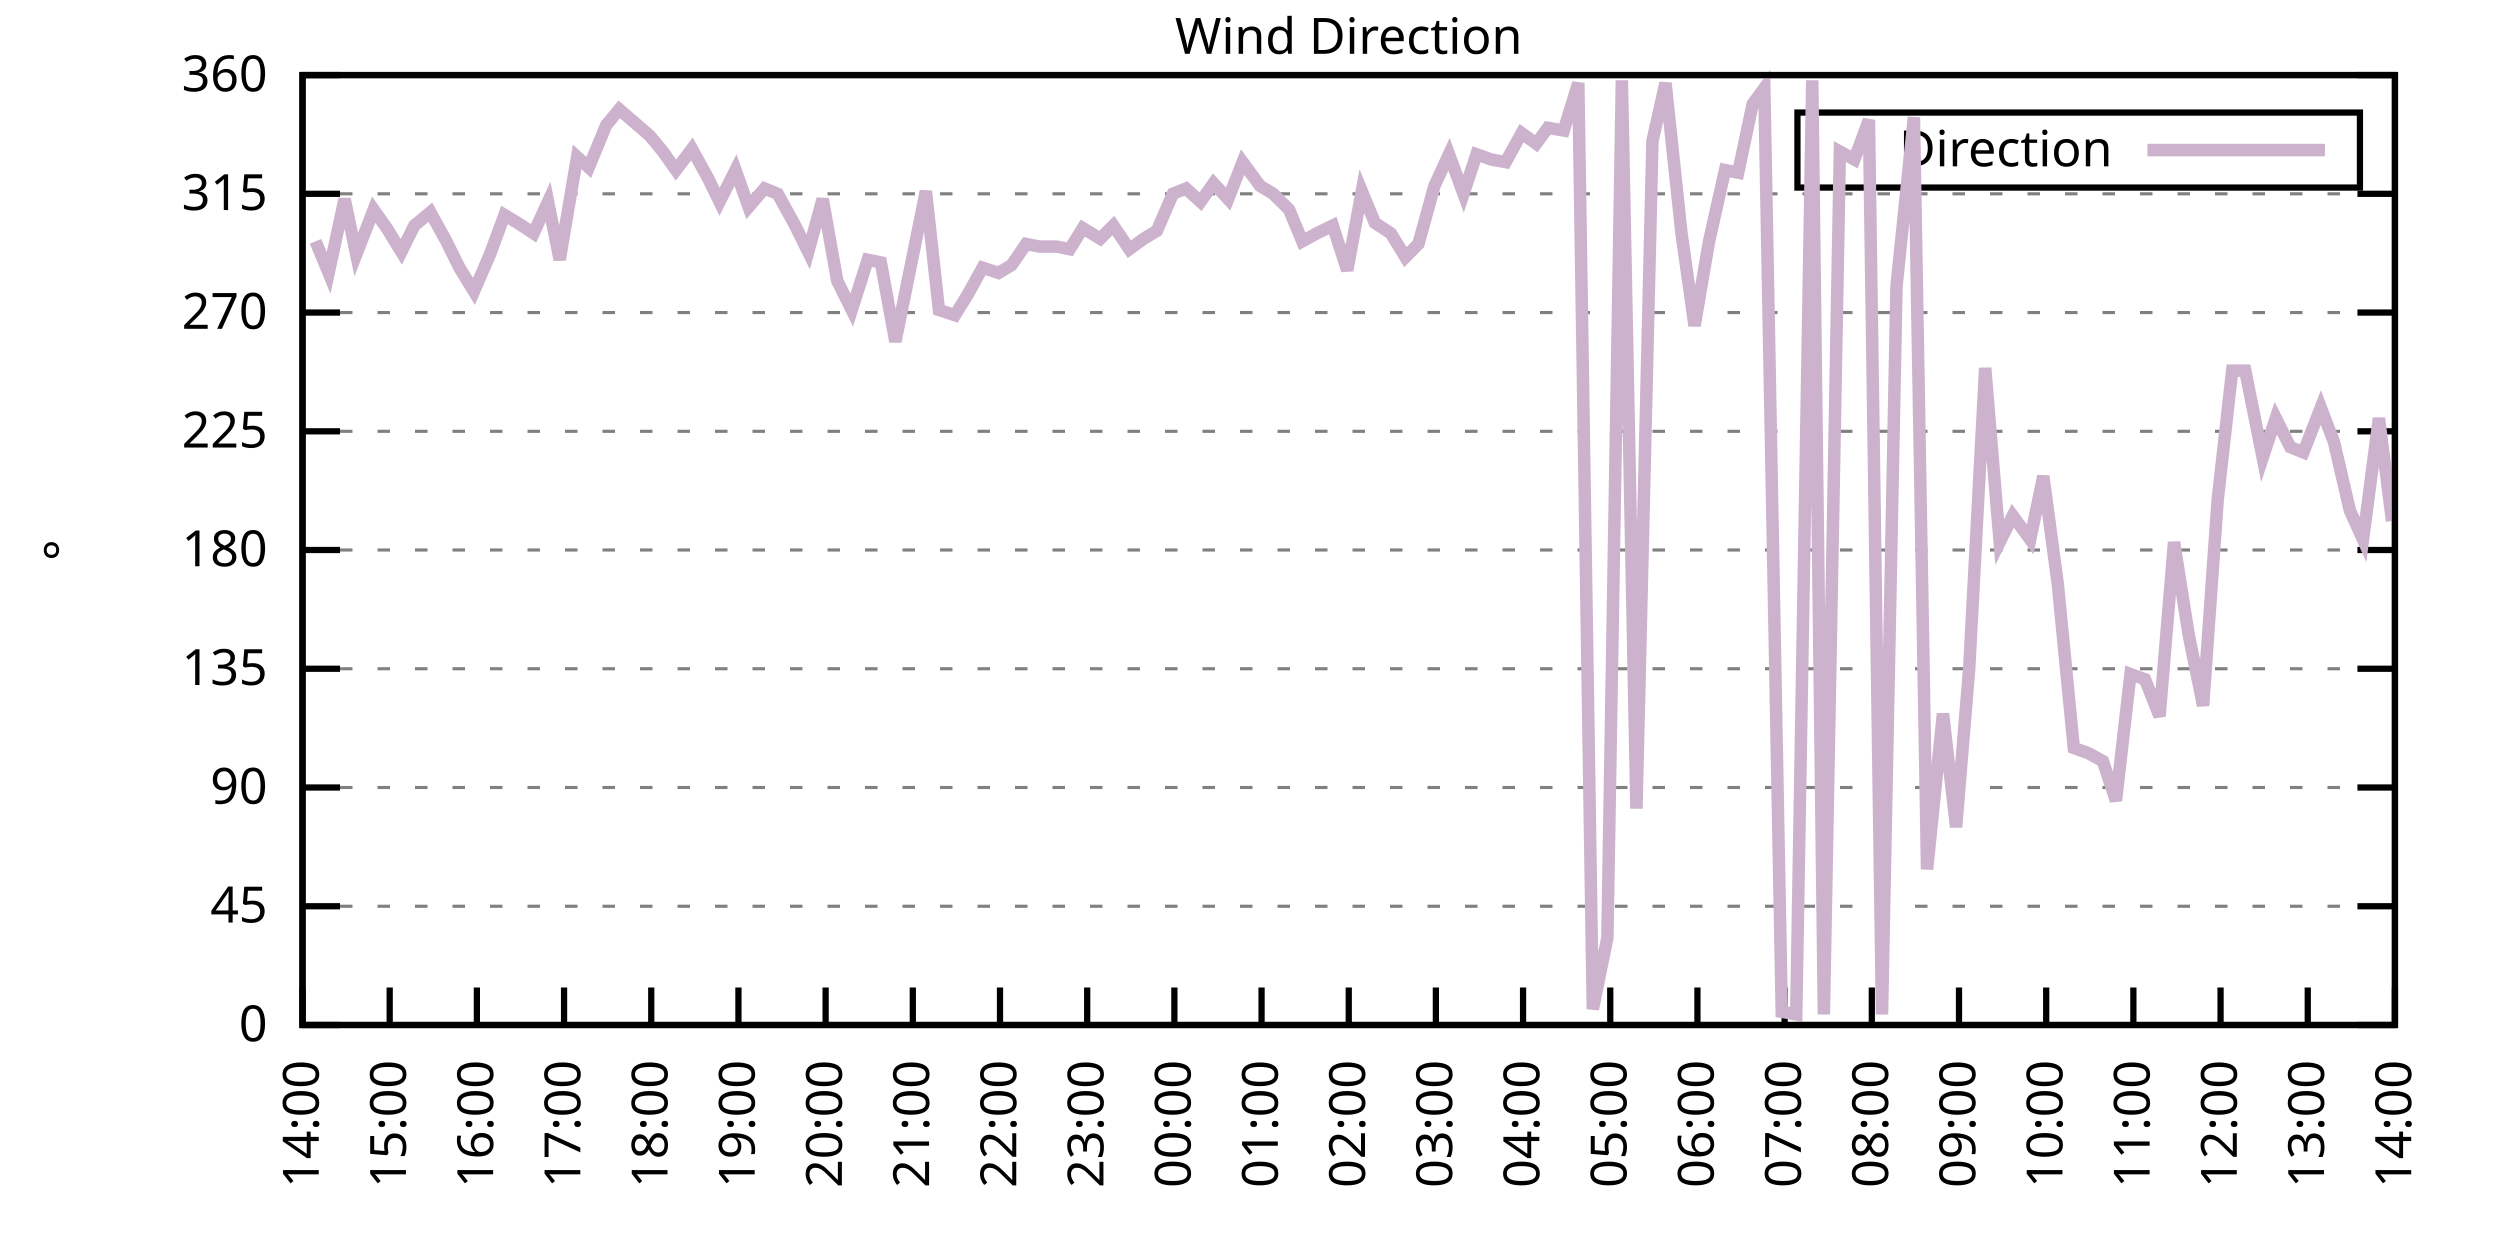
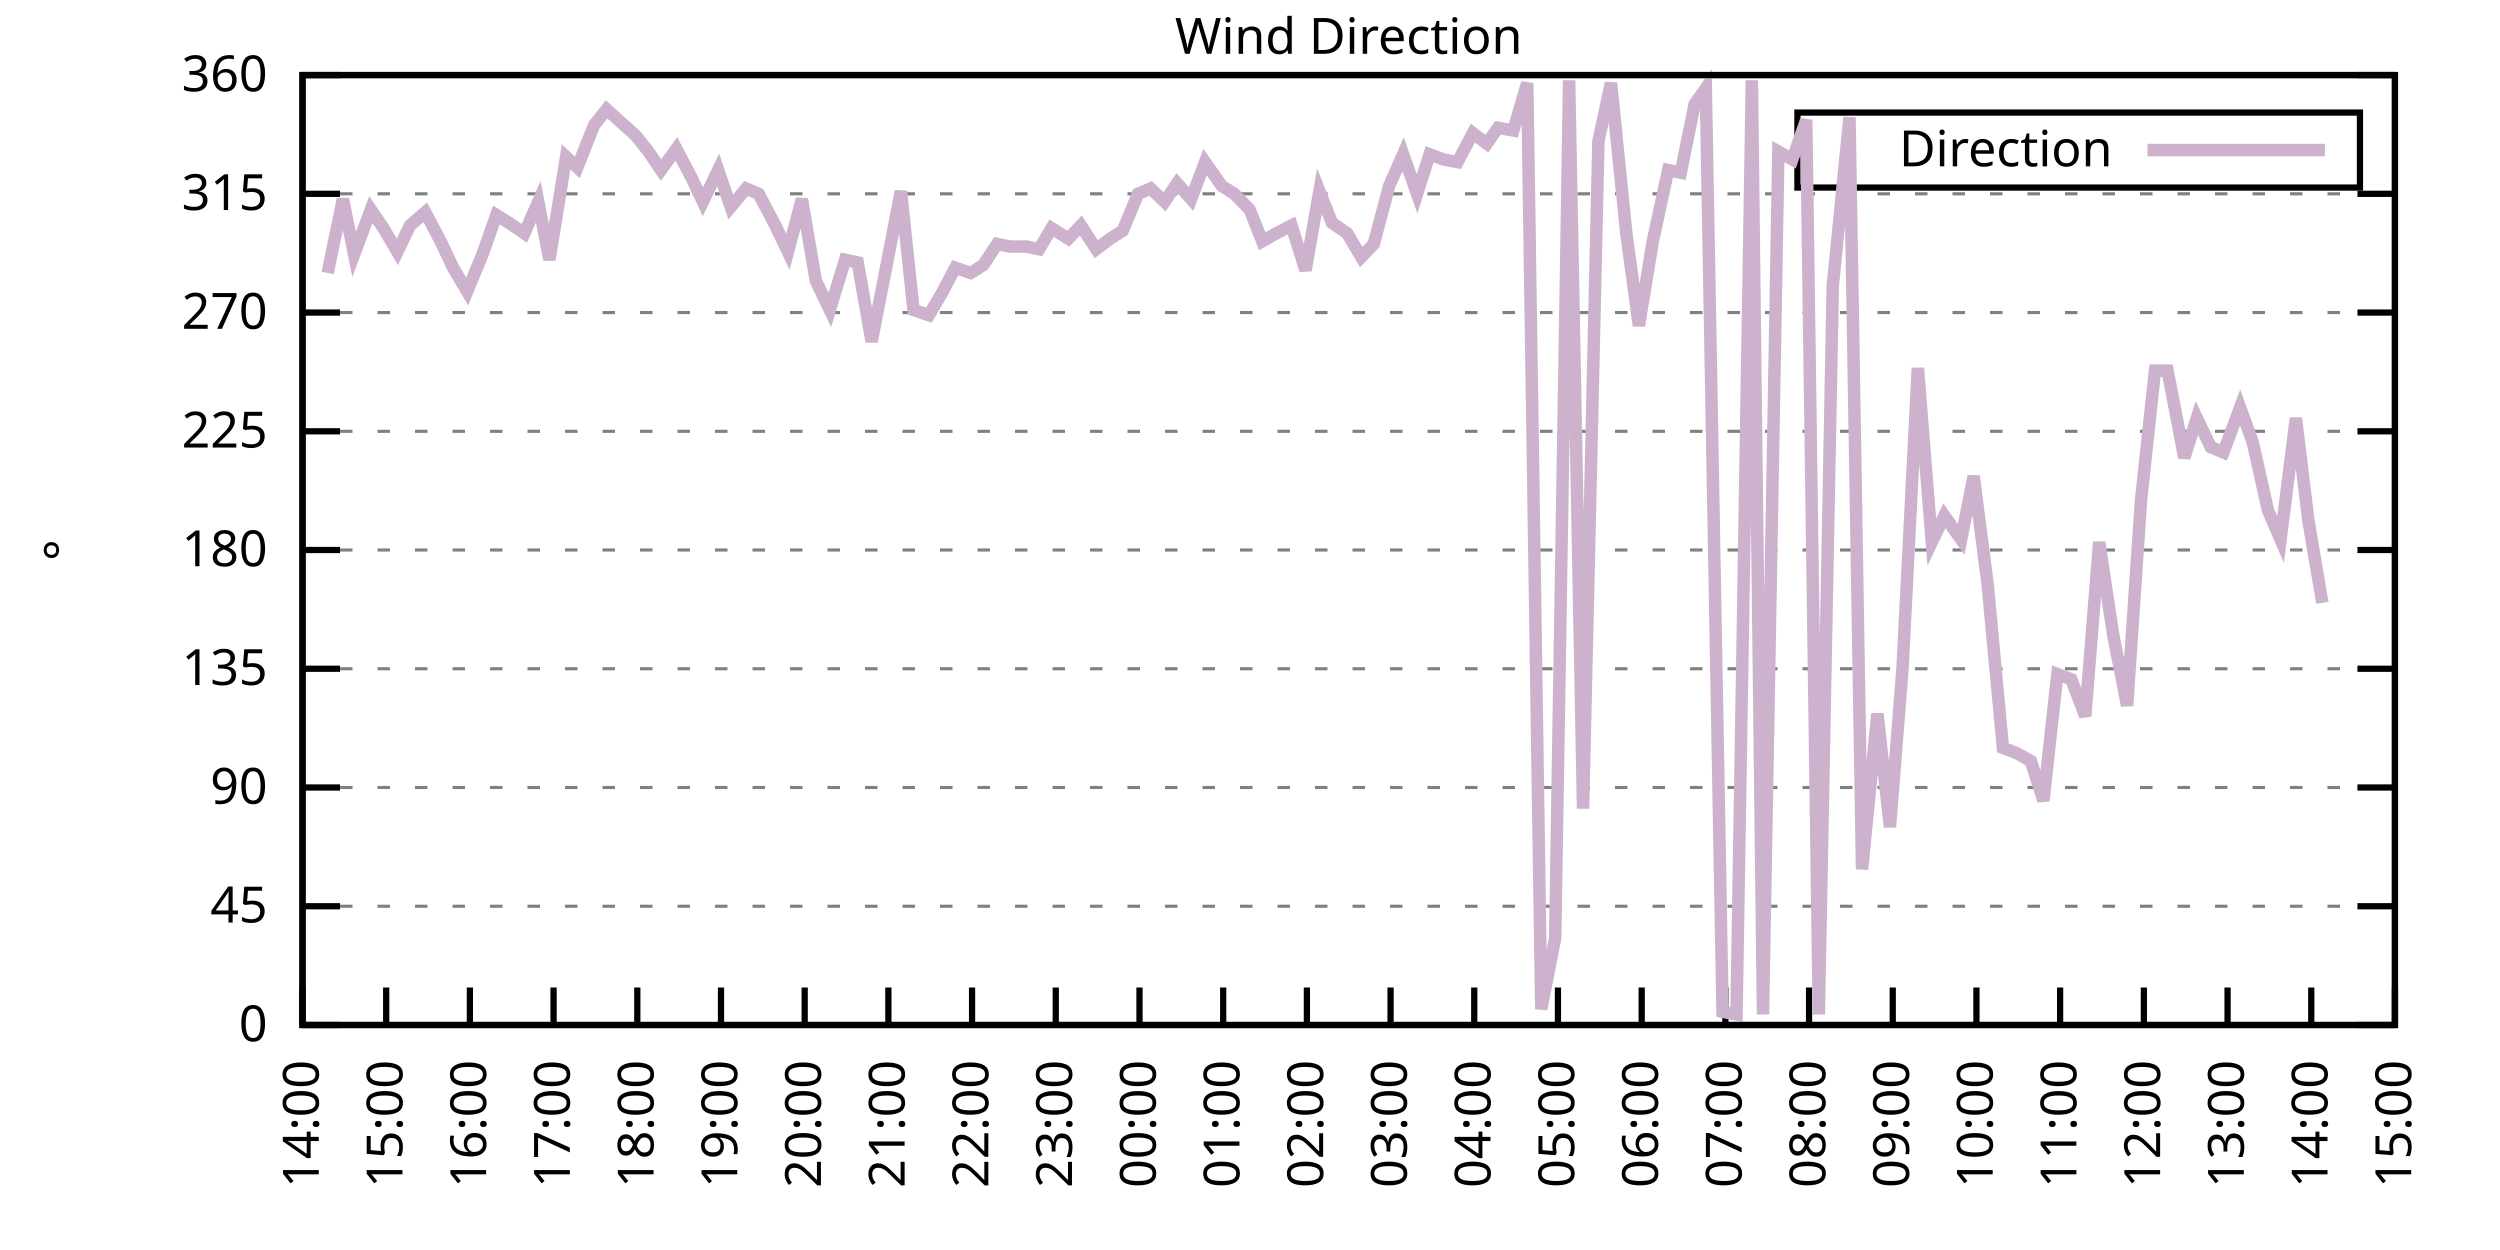
<svg xmlns="http://www.w3.org/2000/svg" xmlns:xlink="http://www.w3.org/1999/xlink" width="400" height="200" viewBox="0 0 400 200">
  <g id="gnuplot_canvas">
    <rect x="0" y="0" width="400" height="200" fill="none" />
    <defs>
      <circle id="gpDot" r="0.5" stroke-width="0.5" stroke="currentColor" />
      <path id="gpPt0" stroke-width="0.333" stroke="currentColor" d="M-1,0 h2 M0,-1 v2" />
      <path id="gpPt1" stroke-width="0.333" stroke="currentColor" d="M-1,-1 L1,1 M1,-1 L-1,1" />
      <path id="gpPt2" stroke-width="0.333" stroke="currentColor" d="M-1,0 L1,0 M0,-1 L0,1 M-1,-1 L1,1 M-1,1 L1,-1" />
      <rect id="gpPt3" stroke-width="0.333" stroke="currentColor" x="-1" y="-1" width="2" height="2" />
      <rect id="gpPt4" stroke-width="0.333" stroke="currentColor" fill="currentColor" x="-1" y="-1" width="2" height="2" />
      <circle id="gpPt5" stroke-width="0.333" stroke="currentColor" cx="0" cy="0" r="1" />
      <use xlink:href="#gpPt5" id="gpPt6" fill="currentColor" stroke="none" />
      <path id="gpPt7" stroke-width="0.333" stroke="currentColor" d="M0,-1.33 L-1.33,0.67 L1.33,0.67 z" />
      <use xlink:href="#gpPt7" id="gpPt8" fill="currentColor" stroke="none" />
      <use xlink:href="#gpPt7" id="gpPt9" stroke="currentColor" transform="rotate(180)" />
      <use xlink:href="#gpPt9" id="gpPt10" fill="currentColor" stroke="none" />
      <use xlink:href="#gpPt3" id="gpPt11" stroke="currentColor" transform="rotate(45)" />
      <use xlink:href="#gpPt11" id="gpPt12" fill="currentColor" stroke="none" />
      <path id="gpPt13" stroke-width="0.333" stroke="currentColor" d="M0,1.330 L1.265,0.411 L0.782,-1.067 L-0.782,-1.076 L-1.265,0.411 z" />
      <use xlink:href="#gpPt13" id="gpPt14" fill="currentColor" stroke="none" />
      <filter id="textbox" filterUnits="objectBoundingBox" x="0" y="0" height="1" width="1">
        <feFlood flood-color="white" flood-opacity="1" result="bgnd" />
        <feComposite in="SourceGraphic" in2="bgnd" operator="atop" />
      </filter>
      <filter id="greybox" filterUnits="objectBoundingBox" x="0" y="0" height="1" width="1">
        <feFlood flood-color="lightgrey" flood-opacity="1" result="grey" />
        <feComposite in="SourceGraphic" in2="grey" operator="atop" />
      </filter>
    </defs>
    <g fill="none" color="white" stroke="currentColor" stroke-width="1.00" stroke-linecap="butt" stroke-linejoin="miter">
</g>
    <g fill="none" color="black" stroke="currentColor" stroke-width="1.00" stroke-linecap="butt" stroke-linejoin="miter">
      <g stroke="none" shape-rendering="crispEdges">
        <polygon fill="rgb(255, 255, 255)" points="48.40,164.00 383.18,164.00 383.18,12.02 48.40,12.02 " />
      </g>
    </g>
    <g fill="none" color="black" stroke="currentColor" stroke-width="1.00" stroke-linecap="butt" stroke-linejoin="miter">
</g>
    <g fill="none" color="black" stroke="black" stroke-width="0.50" stroke-linecap="butt" stroke-linejoin="miter">
</g>
    <g fill="none" color="gray" stroke="currentColor" stroke-width="0.50" stroke-linecap="butt" stroke-linejoin="miter">
      <path stroke="gray" stroke-dasharray="2,4" class="gridline" d="M48.40,164.00 L383.19,164.00  " />
    </g>
    <g fill="none" color="gray" stroke="gray" stroke-width="1.00" stroke-linecap="butt" stroke-linejoin="miter">
</g>
    <g fill="none" color="black" stroke="currentColor" stroke-width="1.00" stroke-linecap="butt" stroke-linejoin="miter">
      <path stroke="black" d="M48.40,164.00 L54.40,164.00 M383.19,164.00 L377.19,164.00  " />
      <g transform="translate(42.80,166.60)" stroke="none" fill="black" font-family="Sans" font-size="8.00" text-anchor="end">
        <text>
          <tspan font-family="Sans"> 0</tspan>
        </text>
      </g>
    </g>
    <g fill="none" color="black" stroke="currentColor" stroke-width="1.00" stroke-linecap="butt" stroke-linejoin="miter">
</g>
    <g fill="none" color="black" stroke="black" stroke-width="0.50" stroke-linecap="butt" stroke-linejoin="miter">
</g>
    <g fill="none" color="gray" stroke="currentColor" stroke-width="0.50" stroke-linecap="butt" stroke-linejoin="miter">
      <path stroke="gray" stroke-dasharray="2,4" class="gridline" d="M48.40,145.00 L383.19,145.00  " />
    </g>
    <g fill="none" color="gray" stroke="gray" stroke-width="1.00" stroke-linecap="butt" stroke-linejoin="miter">
</g>
    <g fill="none" color="black" stroke="currentColor" stroke-width="1.00" stroke-linecap="butt" stroke-linejoin="miter">
      <path stroke="black" d="M48.40,145.00 L54.40,145.00 M383.19,145.00 L377.19,145.00  " />
      <g transform="translate(42.80,147.60)" stroke="none" fill="black" font-family="Sans" font-size="8.00" text-anchor="end">
        <text>
          <tspan font-family="Sans"> 45</tspan>
        </text>
      </g>
    </g>
    <g fill="none" color="black" stroke="currentColor" stroke-width="1.00" stroke-linecap="butt" stroke-linejoin="miter">
</g>
    <g fill="none" color="black" stroke="black" stroke-width="0.50" stroke-linecap="butt" stroke-linejoin="miter">
</g>
    <g fill="none" color="gray" stroke="currentColor" stroke-width="0.50" stroke-linecap="butt" stroke-linejoin="miter">
      <path stroke="gray" stroke-dasharray="2,4" class="gridline" d="M48.40,126.00 L383.19,126.00  " />
    </g>
    <g fill="none" color="gray" stroke="gray" stroke-width="1.00" stroke-linecap="butt" stroke-linejoin="miter">
</g>
    <g fill="none" color="black" stroke="currentColor" stroke-width="1.00" stroke-linecap="butt" stroke-linejoin="miter">
      <path stroke="black" d="M48.40,126.00 L54.40,126.00 M383.19,126.00 L377.19,126.00  " />
      <g transform="translate(42.80,128.60)" stroke="none" fill="black" font-family="Sans" font-size="8.00" text-anchor="end">
        <text>
          <tspan font-family="Sans"> 90</tspan>
        </text>
      </g>
    </g>
    <g fill="none" color="black" stroke="currentColor" stroke-width="1.00" stroke-linecap="butt" stroke-linejoin="miter">
</g>
    <g fill="none" color="black" stroke="black" stroke-width="0.50" stroke-linecap="butt" stroke-linejoin="miter">
</g>
    <g fill="none" color="gray" stroke="currentColor" stroke-width="0.50" stroke-linecap="butt" stroke-linejoin="miter">
      <path stroke="gray" stroke-dasharray="2,4" class="gridline" d="M48.40,107.00 L383.19,107.00  " />
    </g>
    <g fill="none" color="gray" stroke="gray" stroke-width="1.00" stroke-linecap="butt" stroke-linejoin="miter">
</g>
    <g fill="none" color="black" stroke="currentColor" stroke-width="1.00" stroke-linecap="butt" stroke-linejoin="miter">
      <path stroke="black" d="M48.40,107.00 L54.40,107.00 M383.19,107.00 L377.19,107.00  " />
      <g transform="translate(42.80,109.60)" stroke="none" fill="black" font-family="Sans" font-size="8.00" text-anchor="end">
        <text>
          <tspan font-family="Sans"> 135</tspan>
        </text>
      </g>
    </g>
    <g fill="none" color="black" stroke="currentColor" stroke-width="1.00" stroke-linecap="butt" stroke-linejoin="miter">
</g>
    <g fill="none" color="black" stroke="black" stroke-width="0.50" stroke-linecap="butt" stroke-linejoin="miter">
</g>
    <g fill="none" color="gray" stroke="currentColor" stroke-width="0.50" stroke-linecap="butt" stroke-linejoin="miter">
      <path stroke="gray" stroke-dasharray="2,4" class="gridline" d="M48.40,88.00 L383.19,88.00  " />
    </g>
    <g fill="none" color="gray" stroke="gray" stroke-width="1.00" stroke-linecap="butt" stroke-linejoin="miter">
</g>
    <g fill="none" color="black" stroke="currentColor" stroke-width="1.00" stroke-linecap="butt" stroke-linejoin="miter">
      <path stroke="black" d="M48.40,88.00 L54.40,88.00 M383.19,88.00 L377.19,88.00  " />
      <g transform="translate(42.80,90.60)" stroke="none" fill="black" font-family="Sans" font-size="8.00" text-anchor="end">
        <text>
          <tspan font-family="Sans"> 180</tspan>
        </text>
      </g>
    </g>
    <g fill="none" color="black" stroke="currentColor" stroke-width="1.00" stroke-linecap="butt" stroke-linejoin="miter">
</g>
    <g fill="none" color="black" stroke="black" stroke-width="0.50" stroke-linecap="butt" stroke-linejoin="miter">
</g>
    <g fill="none" color="gray" stroke="currentColor" stroke-width="0.50" stroke-linecap="butt" stroke-linejoin="miter">
      <path stroke="gray" stroke-dasharray="2,4" class="gridline" d="M48.40,69.01 L383.19,69.01  " />
    </g>
    <g fill="none" color="gray" stroke="gray" stroke-width="1.00" stroke-linecap="butt" stroke-linejoin="miter">
</g>
    <g fill="none" color="black" stroke="currentColor" stroke-width="1.00" stroke-linecap="butt" stroke-linejoin="miter">
      <path stroke="black" d="M48.40,69.01 L54.40,69.01 M383.19,69.01 L377.19,69.01  " />
      <g transform="translate(42.80,71.61)" stroke="none" fill="black" font-family="Sans" font-size="8.00" text-anchor="end">
        <text>
          <tspan font-family="Sans"> 225</tspan>
        </text>
      </g>
    </g>
    <g fill="none" color="black" stroke="currentColor" stroke-width="1.00" stroke-linecap="butt" stroke-linejoin="miter">
</g>
    <g fill="none" color="black" stroke="black" stroke-width="0.50" stroke-linecap="butt" stroke-linejoin="miter">
</g>
    <g fill="none" color="gray" stroke="currentColor" stroke-width="0.50" stroke-linecap="butt" stroke-linejoin="miter">
      <path stroke="gray" stroke-dasharray="2,4" class="gridline" d="M48.40,50.01 L383.19,50.01  " />
    </g>
    <g fill="none" color="gray" stroke="gray" stroke-width="1.00" stroke-linecap="butt" stroke-linejoin="miter">
</g>
    <g fill="none" color="black" stroke="currentColor" stroke-width="1.00" stroke-linecap="butt" stroke-linejoin="miter">
      <path stroke="black" d="M48.40,50.01 L54.40,50.01 M383.19,50.01 L377.19,50.01  " />
      <g transform="translate(42.80,52.61)" stroke="none" fill="black" font-family="Sans" font-size="8.00" text-anchor="end">
        <text>
          <tspan font-family="Sans"> 270</tspan>
        </text>
      </g>
    </g>
    <g fill="none" color="black" stroke="currentColor" stroke-width="1.00" stroke-linecap="butt" stroke-linejoin="miter">
</g>
    <g fill="none" color="black" stroke="black" stroke-width="0.50" stroke-linecap="butt" stroke-linejoin="miter">
</g>
    <g fill="none" color="gray" stroke="currentColor" stroke-width="0.50" stroke-linecap="butt" stroke-linejoin="miter">
      <path stroke="gray" stroke-dasharray="2,4" class="gridline" d="M48.40,31.01 L383.19,31.01  " />
    </g>
    <g fill="none" color="gray" stroke="gray" stroke-width="1.00" stroke-linecap="butt" stroke-linejoin="miter">
</g>
    <g fill="none" color="black" stroke="currentColor" stroke-width="1.00" stroke-linecap="butt" stroke-linejoin="miter">
      <path stroke="black" d="M48.40,31.01 L54.40,31.01 M383.19,31.01 L377.19,31.01  " />
      <g transform="translate(42.80,33.61)" stroke="none" fill="black" font-family="Sans" font-size="8.00" text-anchor="end">
        <text>
          <tspan font-family="Sans"> 315</tspan>
        </text>
      </g>
    </g>
    <g fill="none" color="black" stroke="currentColor" stroke-width="1.00" stroke-linecap="butt" stroke-linejoin="miter">
</g>
    <g fill="none" color="black" stroke="black" stroke-width="0.50" stroke-linecap="butt" stroke-linejoin="miter">
</g>
    <g fill="none" color="gray" stroke="currentColor" stroke-width="0.50" stroke-linecap="butt" stroke-linejoin="miter">
      <path stroke="gray" stroke-dasharray="2,4" class="gridline" d="M48.40,12.01 L383.19,12.01  " />
    </g>
    <g fill="none" color="gray" stroke="gray" stroke-width="1.00" stroke-linecap="butt" stroke-linejoin="miter">
</g>
    <g fill="none" color="black" stroke="currentColor" stroke-width="1.00" stroke-linecap="butt" stroke-linejoin="miter">
      <path stroke="black" d="M48.40,12.01 L54.40,12.01 M383.19,12.01 L377.19,12.01  " />
      <g transform="translate(42.80,14.61)" stroke="none" fill="black" font-family="Sans" font-size="8.00" text-anchor="end">
        <text>
          <tspan font-family="Sans"> 360</tspan>
        </text>
      </g>
    </g>
    <g fill="none" color="black" stroke="currentColor" stroke-width="1.00" stroke-linecap="butt" stroke-linejoin="miter">
      <path stroke="black" d="M48.40,164.00 L48.40,158.00  " />
      <g transform="translate(51.00,169.60) rotate(270.00)" stroke="none" fill="black" font-family="Sans" font-size="8.00" text-anchor="end">
        <text>
          <tspan font-family="Sans">14:00</tspan>
        </text>
      </g>
    </g>
    <g fill="none" color="black" stroke="currentColor" stroke-width="1.00" stroke-linecap="butt" stroke-linejoin="miter">
-       <path stroke="black" d="M62.35,164.00 L62.35,158.00  " />
-       <g transform="translate(64.95,169.60) rotate(270.00)" stroke="none" fill="black" font-family="Sans" font-size="8.00" text-anchor="end">
+       <path stroke="black" d="M61.79,164.00 L61.79,158.00  " />
+       <g transform="translate(64.39,169.60) rotate(270.00)" stroke="none" fill="black" font-family="Sans" font-size="8.00" text-anchor="end">
        <text>
          <tspan font-family="Sans">15:00</tspan>
        </text>
      </g>
    </g>
    <g fill="none" color="black" stroke="currentColor" stroke-width="1.00" stroke-linecap="butt" stroke-linejoin="miter">
-       <path stroke="black" d="M76.30,164.00 L76.30,158.00  " />
-       <g transform="translate(78.90,169.60) rotate(270.00)" stroke="none" fill="black" font-family="Sans" font-size="8.00" text-anchor="end">
+       <path stroke="black" d="M75.18,164.00 L75.18,158.00  " />
+       <g transform="translate(77.78,169.60) rotate(270.00)" stroke="none" fill="black" font-family="Sans" font-size="8.00" text-anchor="end">
        <text>
          <tspan font-family="Sans">16:00</tspan>
        </text>
      </g>
    </g>
    <g fill="none" color="black" stroke="currentColor" stroke-width="1.00" stroke-linecap="butt" stroke-linejoin="miter">
-       <path stroke="black" d="M90.25,164.00 L90.25,158.00  " />
-       <g transform="translate(92.85,169.60) rotate(270.00)" stroke="none" fill="black" font-family="Sans" font-size="8.00" text-anchor="end">
+       <path stroke="black" d="M88.57,164.00 L88.57,158.00  " />
+       <g transform="translate(91.17,169.60) rotate(270.00)" stroke="none" fill="black" font-family="Sans" font-size="8.00" text-anchor="end">
        <text>
          <tspan font-family="Sans">17:00</tspan>
        </text>
      </g>
    </g>
    <g fill="none" color="black" stroke="currentColor" stroke-width="1.00" stroke-linecap="butt" stroke-linejoin="miter">
-       <path stroke="black" d="M104.20,164.00 L104.20,158.00  " />
-       <g transform="translate(106.80,169.60) rotate(270.00)" stroke="none" fill="black" font-family="Sans" font-size="8.00" text-anchor="end">
+       <path stroke="black" d="M101.97,164.00 L101.97,158.00  " />
+       <g transform="translate(104.57,169.60) rotate(270.00)" stroke="none" fill="black" font-family="Sans" font-size="8.00" text-anchor="end">
        <text>
          <tspan font-family="Sans">18:00</tspan>
        </text>
      </g>
    </g>
    <g fill="none" color="black" stroke="currentColor" stroke-width="1.00" stroke-linecap="butt" stroke-linejoin="miter">
-       <path stroke="black" d="M118.15,164.00 L118.15,158.00  " />
-       <g transform="translate(120.75,169.60) rotate(270.00)" stroke="none" fill="black" font-family="Sans" font-size="8.00" text-anchor="end">
+       <path stroke="black" d="M115.36,164.00 L115.36,158.00  " />
+       <g transform="translate(117.96,169.60) rotate(270.00)" stroke="none" fill="black" font-family="Sans" font-size="8.00" text-anchor="end">
        <text>
          <tspan font-family="Sans">19:00</tspan>
        </text>
      </g>
    </g>
    <g fill="none" color="black" stroke="currentColor" stroke-width="1.00" stroke-linecap="butt" stroke-linejoin="miter">
-       <path stroke="black" d="M132.10,164.00 L132.10,158.00  " />
-       <g transform="translate(134.70,169.60) rotate(270.00)" stroke="none" fill="black" font-family="Sans" font-size="8.00" text-anchor="end">
+       <path stroke="black" d="M128.75,164.00 L128.75,158.00  " />
+       <g transform="translate(131.35,169.60) rotate(270.00)" stroke="none" fill="black" font-family="Sans" font-size="8.00" text-anchor="end">
        <text>
          <tspan font-family="Sans">20:00</tspan>
        </text>
      </g>
    </g>
    <g fill="none" color="black" stroke="currentColor" stroke-width="1.00" stroke-linecap="butt" stroke-linejoin="miter">
-       <path stroke="black" d="M146.05,164.00 L146.05,158.00  " />
-       <g transform="translate(148.65,169.60) rotate(270.00)" stroke="none" fill="black" font-family="Sans" font-size="8.00" text-anchor="end">
+       <path stroke="black" d="M142.14,164.00 L142.14,158.00  " />
+       <g transform="translate(144.74,169.60) rotate(270.00)" stroke="none" fill="black" font-family="Sans" font-size="8.00" text-anchor="end">
        <text>
          <tspan font-family="Sans">21:00</tspan>
        </text>
      </g>
    </g>
    <g fill="none" color="black" stroke="currentColor" stroke-width="1.00" stroke-linecap="butt" stroke-linejoin="miter">
-       <path stroke="black" d="M160.00,164.00 L160.00,158.00  " />
-       <g transform="translate(162.60,169.60) rotate(270.00)" stroke="none" fill="black" font-family="Sans" font-size="8.00" text-anchor="end">
+       <path stroke="black" d="M155.53,164.00 L155.53,158.00  " />
+       <g transform="translate(158.13,169.60) rotate(270.00)" stroke="none" fill="black" font-family="Sans" font-size="8.00" text-anchor="end">
        <text>
          <tspan font-family="Sans">22:00</tspan>
        </text>
      </g>
    </g>
    <g fill="none" color="black" stroke="currentColor" stroke-width="1.00" stroke-linecap="butt" stroke-linejoin="miter">
-       <path stroke="black" d="M173.95,164.00 L173.95,158.00  " />
-       <g transform="translate(176.55,169.60) rotate(270.00)" stroke="none" fill="black" font-family="Sans" font-size="8.00" text-anchor="end">
+       <path stroke="black" d="M168.92,164.00 L168.92,158.00  " />
+       <g transform="translate(171.52,169.60) rotate(270.00)" stroke="none" fill="black" font-family="Sans" font-size="8.00" text-anchor="end">
        <text>
          <tspan font-family="Sans">23:00</tspan>
        </text>
      </g>
    </g>
    <g fill="none" color="black" stroke="currentColor" stroke-width="1.00" stroke-linecap="butt" stroke-linejoin="miter">
-       <path stroke="black" d="M187.90,164.00 L187.90,158.00  " />
-       <g transform="translate(190.50,169.60) rotate(270.00)" stroke="none" fill="black" font-family="Sans" font-size="8.00" text-anchor="end">
+       <path stroke="black" d="M182.32,164.00 L182.32,158.00  " />
+       <g transform="translate(184.92,169.60) rotate(270.00)" stroke="none" fill="black" font-family="Sans" font-size="8.00" text-anchor="end">
        <text>
          <tspan font-family="Sans">00:00</tspan>
        </text>
      </g>
    </g>
    <g fill="none" color="black" stroke="currentColor" stroke-width="1.00" stroke-linecap="butt" stroke-linejoin="miter">
-       <path stroke="black" d="M201.85,164.00 L201.85,158.00  " />
-       <g transform="translate(204.45,169.60) rotate(270.00)" stroke="none" fill="black" font-family="Sans" font-size="8.00" text-anchor="end">
+       <path stroke="black" d="M195.71,164.00 L195.71,158.00  " />
+       <g transform="translate(198.31,169.60) rotate(270.00)" stroke="none" fill="black" font-family="Sans" font-size="8.00" text-anchor="end">
        <text>
          <tspan font-family="Sans">01:00</tspan>
        </text>
      </g>
    </g>
    <g fill="none" color="black" stroke="currentColor" stroke-width="1.00" stroke-linecap="butt" stroke-linejoin="miter">
-       <path stroke="black" d="M215.80,164.00 L215.80,158.00  " />
-       <g transform="translate(218.40,169.60) rotate(270.00)" stroke="none" fill="black" font-family="Sans" font-size="8.00" text-anchor="end">
+       <path stroke="black" d="M209.10,164.00 L209.10,158.00  " />
+       <g transform="translate(211.70,169.60) rotate(270.00)" stroke="none" fill="black" font-family="Sans" font-size="8.00" text-anchor="end">
        <text>
          <tspan font-family="Sans">02:00</tspan>
        </text>
      </g>
    </g>
    <g fill="none" color="black" stroke="currentColor" stroke-width="1.00" stroke-linecap="butt" stroke-linejoin="miter">
-       <path stroke="black" d="M229.74,164.00 L229.74,158.00  " />
-       <g transform="translate(232.34,169.60) rotate(270.00)" stroke="none" fill="black" font-family="Sans" font-size="8.00" text-anchor="end">
+       <path stroke="black" d="M222.49,164.00 L222.49,158.00  " />
+       <g transform="translate(225.09,169.60) rotate(270.00)" stroke="none" fill="black" font-family="Sans" font-size="8.00" text-anchor="end">
        <text>
          <tspan font-family="Sans">03:00</tspan>
        </text>
      </g>
    </g>
    <g fill="none" color="black" stroke="currentColor" stroke-width="1.00" stroke-linecap="butt" stroke-linejoin="miter">
-       <path stroke="black" d="M243.69,164.00 L243.69,158.00  " />
-       <g transform="translate(246.29,169.60) rotate(270.00)" stroke="none" fill="black" font-family="Sans" font-size="8.00" text-anchor="end">
+       <path stroke="black" d="M235.88,164.00 L235.88,158.00  " />
+       <g transform="translate(238.48,169.60) rotate(270.00)" stroke="none" fill="black" font-family="Sans" font-size="8.00" text-anchor="end">
        <text>
          <tspan font-family="Sans">04:00</tspan>
        </text>
      </g>
    </g>
    <g fill="none" color="black" stroke="currentColor" stroke-width="1.00" stroke-linecap="butt" stroke-linejoin="miter">
-       <path stroke="black" d="M257.64,164.00 L257.64,158.00  " />
-       <g transform="translate(260.24,169.60) rotate(270.00)" stroke="none" fill="black" font-family="Sans" font-size="8.00" text-anchor="end">
+       <path stroke="black" d="M249.27,164.00 L249.27,158.00  " />
+       <g transform="translate(251.87,169.60) rotate(270.00)" stroke="none" fill="black" font-family="Sans" font-size="8.00" text-anchor="end">
        <text>
          <tspan font-family="Sans">05:00</tspan>
        </text>
      </g>
    </g>
    <g fill="none" color="black" stroke="currentColor" stroke-width="1.00" stroke-linecap="butt" stroke-linejoin="miter">
-       <path stroke="black" d="M271.59,164.00 L271.59,158.00  " />
-       <g transform="translate(274.19,169.60) rotate(270.00)" stroke="none" fill="black" font-family="Sans" font-size="8.00" text-anchor="end">
+       <path stroke="black" d="M262.67,164.00 L262.67,158.00  " />
+       <g transform="translate(265.27,169.60) rotate(270.00)" stroke="none" fill="black" font-family="Sans" font-size="8.00" text-anchor="end">
        <text>
          <tspan font-family="Sans">06:00</tspan>
        </text>
      </g>
    </g>
    <g fill="none" color="black" stroke="currentColor" stroke-width="1.00" stroke-linecap="butt" stroke-linejoin="miter">
-       <path stroke="black" d="M285.54,164.00 L285.54,158.00  " />
-       <g transform="translate(288.14,169.60) rotate(270.00)" stroke="none" fill="black" font-family="Sans" font-size="8.00" text-anchor="end">
+       <path stroke="black" d="M276.06,164.00 L276.06,158.00  " />
+       <g transform="translate(278.66,169.60) rotate(270.00)" stroke="none" fill="black" font-family="Sans" font-size="8.00" text-anchor="end">
        <text>
          <tspan font-family="Sans">07:00</tspan>
        </text>
      </g>
    </g>
    <g fill="none" color="black" stroke="currentColor" stroke-width="1.00" stroke-linecap="butt" stroke-linejoin="miter">
-       <path stroke="black" d="M299.49,164.00 L299.49,158.00  " />
-       <g transform="translate(302.09,169.60) rotate(270.00)" stroke="none" fill="black" font-family="Sans" font-size="8.00" text-anchor="end">
+       <path stroke="black" d="M289.45,164.00 L289.45,158.00  " />
+       <g transform="translate(292.05,169.60) rotate(270.00)" stroke="none" fill="black" font-family="Sans" font-size="8.00" text-anchor="end">
        <text>
          <tspan font-family="Sans">08:00</tspan>
        </text>
      </g>
    </g>
    <g fill="none" color="black" stroke="currentColor" stroke-width="1.00" stroke-linecap="butt" stroke-linejoin="miter">
-       <path stroke="black" d="M313.44,164.00 L313.44,158.00  " />
-       <g transform="translate(316.04,169.60) rotate(270.00)" stroke="none" fill="black" font-family="Sans" font-size="8.00" text-anchor="end">
+       <path stroke="black" d="M302.84,164.00 L302.84,158.00  " />
+       <g transform="translate(305.44,169.60) rotate(270.00)" stroke="none" fill="black" font-family="Sans" font-size="8.00" text-anchor="end">
        <text>
          <tspan font-family="Sans">09:00</tspan>
        </text>
      </g>
    </g>
    <g fill="none" color="black" stroke="currentColor" stroke-width="1.00" stroke-linecap="butt" stroke-linejoin="miter">
-       <path stroke="black" d="M327.39,164.00 L327.39,158.00  " />
-       <g transform="translate(329.99,169.60) rotate(270.00)" stroke="none" fill="black" font-family="Sans" font-size="8.00" text-anchor="end">
+       <path stroke="black" d="M316.23,164.00 L316.23,158.00  " />
+       <g transform="translate(318.83,169.60) rotate(270.00)" stroke="none" fill="black" font-family="Sans" font-size="8.00" text-anchor="end">
        <text>
          <tspan font-family="Sans">10:00</tspan>
        </text>
      </g>
    </g>
    <g fill="none" color="black" stroke="currentColor" stroke-width="1.00" stroke-linecap="butt" stroke-linejoin="miter">
-       <path stroke="black" d="M341.34,164.00 L341.34,158.00  " />
-       <g transform="translate(343.94,169.60) rotate(270.00)" stroke="none" fill="black" font-family="Sans" font-size="8.00" text-anchor="end">
+       <path stroke="black" d="M329.62,164.00 L329.62,158.00  " />
+       <g transform="translate(332.22,169.60) rotate(270.00)" stroke="none" fill="black" font-family="Sans" font-size="8.00" text-anchor="end">
        <text>
          <tspan font-family="Sans">11:00</tspan>
        </text>
      </g>
    </g>
    <g fill="none" color="black" stroke="currentColor" stroke-width="1.00" stroke-linecap="butt" stroke-linejoin="miter">
-       <path stroke="black" d="M355.29,164.00 L355.29,158.00  " />
-       <g transform="translate(357.89,169.60) rotate(270.00)" stroke="none" fill="black" font-family="Sans" font-size="8.00" text-anchor="end">
+       <path stroke="black" d="M343.02,164.00 L343.02,158.00  " />
+       <g transform="translate(345.62,169.60) rotate(270.00)" stroke="none" fill="black" font-family="Sans" font-size="8.00" text-anchor="end">
        <text>
          <tspan font-family="Sans">12:00</tspan>
        </text>
      </g>
    </g>
    <g fill="none" color="black" stroke="currentColor" stroke-width="1.00" stroke-linecap="butt" stroke-linejoin="miter">
-       <path stroke="black" d="M369.24,164.00 L369.24,158.00  " />
-       <g transform="translate(371.84,169.60) rotate(270.00)" stroke="none" fill="black" font-family="Sans" font-size="8.00" text-anchor="end">
+       <path stroke="black" d="M356.41,164.00 L356.41,158.00  " />
+       <g transform="translate(359.01,169.60) rotate(270.00)" stroke="none" fill="black" font-family="Sans" font-size="8.00" text-anchor="end">
        <text>
          <tspan font-family="Sans">13:00</tspan>
+         </text>
+       </g>
+     </g>
+     <g fill="none" color="black" stroke="currentColor" stroke-width="1.00" stroke-linecap="butt" stroke-linejoin="miter">
+       <path stroke="black" d="M369.80,164.00 L369.80,158.00  " />
+       <g transform="translate(372.40,169.60) rotate(270.00)" stroke="none" fill="black" font-family="Sans" font-size="8.00" text-anchor="end">
+         <text>
+           <tspan font-family="Sans">14:00</tspan>
        </text>
      </g>
    </g>
    <g fill="none" color="black" stroke="currentColor" stroke-width="1.00" stroke-linecap="butt" stroke-linejoin="miter">
      <path stroke="black" d="M383.19,164.00 L383.19,158.00  " />
      <g transform="translate(385.79,169.60) rotate(270.00)" stroke="none" fill="black" font-family="Sans" font-size="8.00" text-anchor="end">
        <text>
-           <tspan font-family="Sans">14:00</tspan>
+           <tspan font-family="Sans">15:00</tspan>
        </text>
      </g>
    </g>
    <g fill="none" color="black" stroke="currentColor" stroke-width="1.00" stroke-linecap="butt" stroke-linejoin="miter">
</g>
    <g fill="none" color="black" stroke="currentColor" stroke-width="1.00" stroke-linecap="butt" stroke-linejoin="miter">
      <path stroke="black" d="M48.40,12.01 L48.40,164.00 L383.19,164.00 L383.19,12.01 L48.40,12.01 Z  " />
    </g>
    <g fill="none" color="black" stroke="currentColor" stroke-width="1.00" stroke-linecap="butt" stroke-linejoin="miter">
</g>
    <g fill="none" color="black" stroke="currentColor" stroke-width="1.00" stroke-linecap="butt" stroke-linejoin="miter">
      <path stroke="black" d="M287.59,30.01 L287.59,18.01 L377.59,18.01 L377.59,30.01 L287.59,30.01 Z  " />
    </g>
    <g id="Wind_direction_plot_1">
      <g fill="none" color="white" stroke="black" stroke-width="2.00" stroke-linecap="butt" stroke-linejoin="miter">
</g>
      <g fill="none" color="black" stroke="currentColor" stroke-width="2.00" stroke-linecap="butt" stroke-linejoin="miter">
        <g transform="translate(337.99,26.61)" stroke="none" fill="black" font-family="Sans" font-size="8.00" text-anchor="end">
          <text>
            <tspan font-family="Sans">Direction</tspan>
          </text>
        </g>
      </g>
      <g fill="none" color="black" stroke="currentColor" stroke-width="2.00" stroke-linecap="butt" stroke-linejoin="miter">
-         <path stroke="rgb(204, 178, 204)" d="M343.59,24.01 L371.99,24.01 M50.49,38.61 L52.58,43.67 L55.14,31.85 L57.00,40.72 L59.79,33.54 L61.88,36.50   L64.21,40.30 L66.30,36.08 L68.86,33.96 L71.42,38.61 L73.51,42.83 L75.83,46.63 L78.39,40.72 L80.72,34.39   L82.81,35.65 L85.37,37.34 L87.69,32.28 L89.55,41.56 L92.34,25.10 L94.20,26.79 L96.99,20.03 L99.08,17.50   L103.97,21.72 L106.06,24.25 L108.15,27.21 L110.71,23.83 L113.27,28.48 L115.13,32.28 L117.68,27.21 L119.78,33.12   L122.33,30.16 L124.43,31.01 L127.22,36.08 L129.31,40.30 L131.63,31.85 L133.96,44.94 L136.28,49.59 L138.84,41.56   L140.93,41.99 L143.26,54.65 L145.58,43.25 L148.14,30.59 L150.23,49.59 L152.79,50.43 L154.88,47.05 L157.21,42.83   L159.76,43.67 L161.86,42.41 L164.18,39.03 L166.27,39.45 L169.06,39.45 L171.16,39.87 L173.25,36.50 L176.04,38.19   L178.13,36.08 L180.69,39.87 L183.01,38.19 L185.11,36.92 L187.66,31.01 L189.76,30.16 L192.08,32.28 L194.17,29.32   L196.50,31.85 L198.82,25.94 L201.61,29.74 L203.71,31.01 L206.26,33.54 L208.36,38.61 L210.68,37.34 L213.24,36.08   L215.56,43.25 L217.89,30.59 L219.98,35.65 L222.54,37.34 L224.86,41.14 L226.95,39.03 L229.51,29.74 L231.84,24.68   L234.16,31.01 L236.25,24.68 L238.58,25.52 L240.90,25.94 L243.46,21.30 L245.79,22.99 L247.65,20.45 L250.20,20.88   L252.53,13.28 L254.85,161.47 L257.18,150.07 L259.50,12.85 L261.83,129.38 L264.39,22.56 L266.48,13.28 L269.04,37.34   L271.13,52.12 L273.45,38.61 L276.01,27.21 L278.10,27.63 L280.43,16.65 L282.29,14.12 L285.08,161.89 L287.40,162.31   L289.96,12.85 L291.82,162.31 L294.38,24.25 L296.70,25.52 L299.03,19.19 L301.12,162.31 L303.44,45.79 L306.23,18.77   L308.33,139.09 L310.88,114.18 L312.98,132.34 L315.07,107.00 L317.63,58.87 L319.95,86.74 L322.04,82.52 L324.83,86.32   L326.93,76.18 L329.25,93.49 L331.81,119.67 L334.13,120.51 L336.46,121.78 L338.55,128.11 L340.88,107.85 L343.20,108.69   L345.53,114.60 L347.85,86.74 L350.18,101.52 L352.50,112.91 L354.83,79.98 L357.15,59.30 L359.24,59.30 L362.03,73.23   L364.13,66.90 L366.45,71.54 L368.54,72.38 L371.33,65.21 L373.43,70.70 L375.98,81.67 L378.08,86.32 L380.63,66.90   L382.73,83.36  " />
+         <path stroke="rgb(204, 178, 204)" d="M343.59,24.01 L371.99,24.01 M52.42,43.67 L54.87,31.85 L56.66,40.72 L59.34,33.54 L61.35,36.50 L63.58,40.30   L65.59,36.08 L68.04,33.96 L70.50,38.61 L72.50,42.83 L74.74,46.63 L77.19,40.72 L79.42,34.39 L81.43,35.65   L83.89,37.34 L86.12,32.28 L87.91,41.56 L90.58,25.10 L92.37,26.79 L95.05,20.03 L97.06,17.50 L101.74,21.72   L103.75,24.25 L105.76,27.21 L108.22,23.83 L110.67,28.48 L112.46,32.28 L114.91,27.21 L116.92,33.12 L119.38,30.16   L121.38,31.01 L124.06,36.08 L126.07,40.30 L128.30,31.85 L130.54,44.94 L132.77,49.59 L135.22,41.56 L137.23,41.99   L139.46,54.65 L141.69,43.25 L144.15,30.59 L146.16,49.59 L148.61,50.43 L150.62,47.05 L152.85,42.83 L155.31,43.67   L157.32,42.41 L159.55,39.03 L161.56,39.45 L164.24,39.45 L166.25,39.87 L168.25,36.50 L170.93,38.19 L172.94,36.08   L175.40,39.87 L177.63,38.19 L179.64,36.92 L182.09,31.01 L184.10,30.16 L186.33,32.28 L188.34,29.32 L190.57,31.85   L192.81,25.94 L195.48,29.74 L197.49,31.01 L199.95,33.54 L201.96,38.61 L204.19,37.34 L206.64,36.08 L208.88,43.25   L211.11,30.59 L213.12,35.65 L215.57,37.34 L217.80,41.14 L219.81,39.03 L222.27,29.74 L224.50,24.68 L226.73,31.01   L228.74,24.68 L230.97,25.52 L233.20,25.94 L235.66,21.30 L237.89,22.99 L239.68,20.45 L242.13,20.88 L244.36,13.28   L246.60,161.47 L248.83,150.07 L251.06,12.85 L253.29,129.38 L255.75,22.56 L257.76,13.28 L260.21,37.34 L262.22,52.12   L264.45,38.61 L266.91,27.21 L268.92,27.63 L271.15,16.65 L272.93,14.12 L275.61,161.89 L277.84,162.31 L280.30,12.85   L282.08,162.31 L284.54,24.25 L286.77,25.52 L289.00,19.19 L291.01,162.31 L293.24,45.79 L295.92,18.77 L297.93,139.09   L300.39,114.18 L302.39,132.34 L304.40,107.00 L306.86,58.87 L309.09,86.74 L311.10,82.52 L313.78,86.32 L315.79,76.18   L318.02,93.49 L320.47,119.67 L322.70,120.51 L324.94,121.78 L326.95,128.11 L329.18,107.85 L331.41,108.69 L333.64,114.60   L335.87,86.74 L338.10,101.52 L340.34,112.91 L342.57,79.98 L344.80,59.30 L346.81,59.30 L349.49,73.23 L351.50,66.90   L353.73,71.54 L355.74,72.38 L358.42,65.21 L360.42,70.70 L362.88,81.67 L364.89,86.32 L367.34,66.90 L369.35,83.36   L371.58,96.45  " />
      </g>
    </g>
    <g fill="none" color="black" stroke="currentColor" stroke-width="2.00" stroke-linecap="butt" stroke-linejoin="miter">
</g>
    <g fill="none" color="black" stroke="black" stroke-width="1.00" stroke-linecap="butt" stroke-linejoin="miter">
</g>
    <g fill="none" color="black" stroke="currentColor" stroke-width="1.00" stroke-linecap="butt" stroke-linejoin="miter">
      <path stroke="black" d="M48.40,12.01 L48.40,164.00 L383.19,164.00 L383.19,12.01 L48.40,12.01 Z  " />
      <g transform="translate(12.80,88.01) rotate(270.00)" stroke="none" fill="black" font-family="Sans" font-size="8.00" text-anchor="middle">
        <text>
          <tspan font-family="Sans">°</tspan>
        </text>
      </g>
    </g>
    <g fill="none" color="black" stroke="currentColor" stroke-width="1.00" stroke-linecap="butt" stroke-linejoin="miter">
</g>
    <g fill="none" color="black" stroke="currentColor" stroke-width="1.00" stroke-linecap="butt" stroke-linejoin="miter">
      <g transform="translate(215.79,8.61)" stroke="none" fill="black" font-family="Sans" font-size="8.00" text-anchor="middle">
        <text>
          <tspan font-family="Sans">Wind Direction</tspan>
        </text>
      </g>
    </g>
    <g fill="none" color="black" stroke="currentColor" stroke-width="1.00" stroke-linecap="butt" stroke-linejoin="miter">
</g>
  </g>
</svg>
